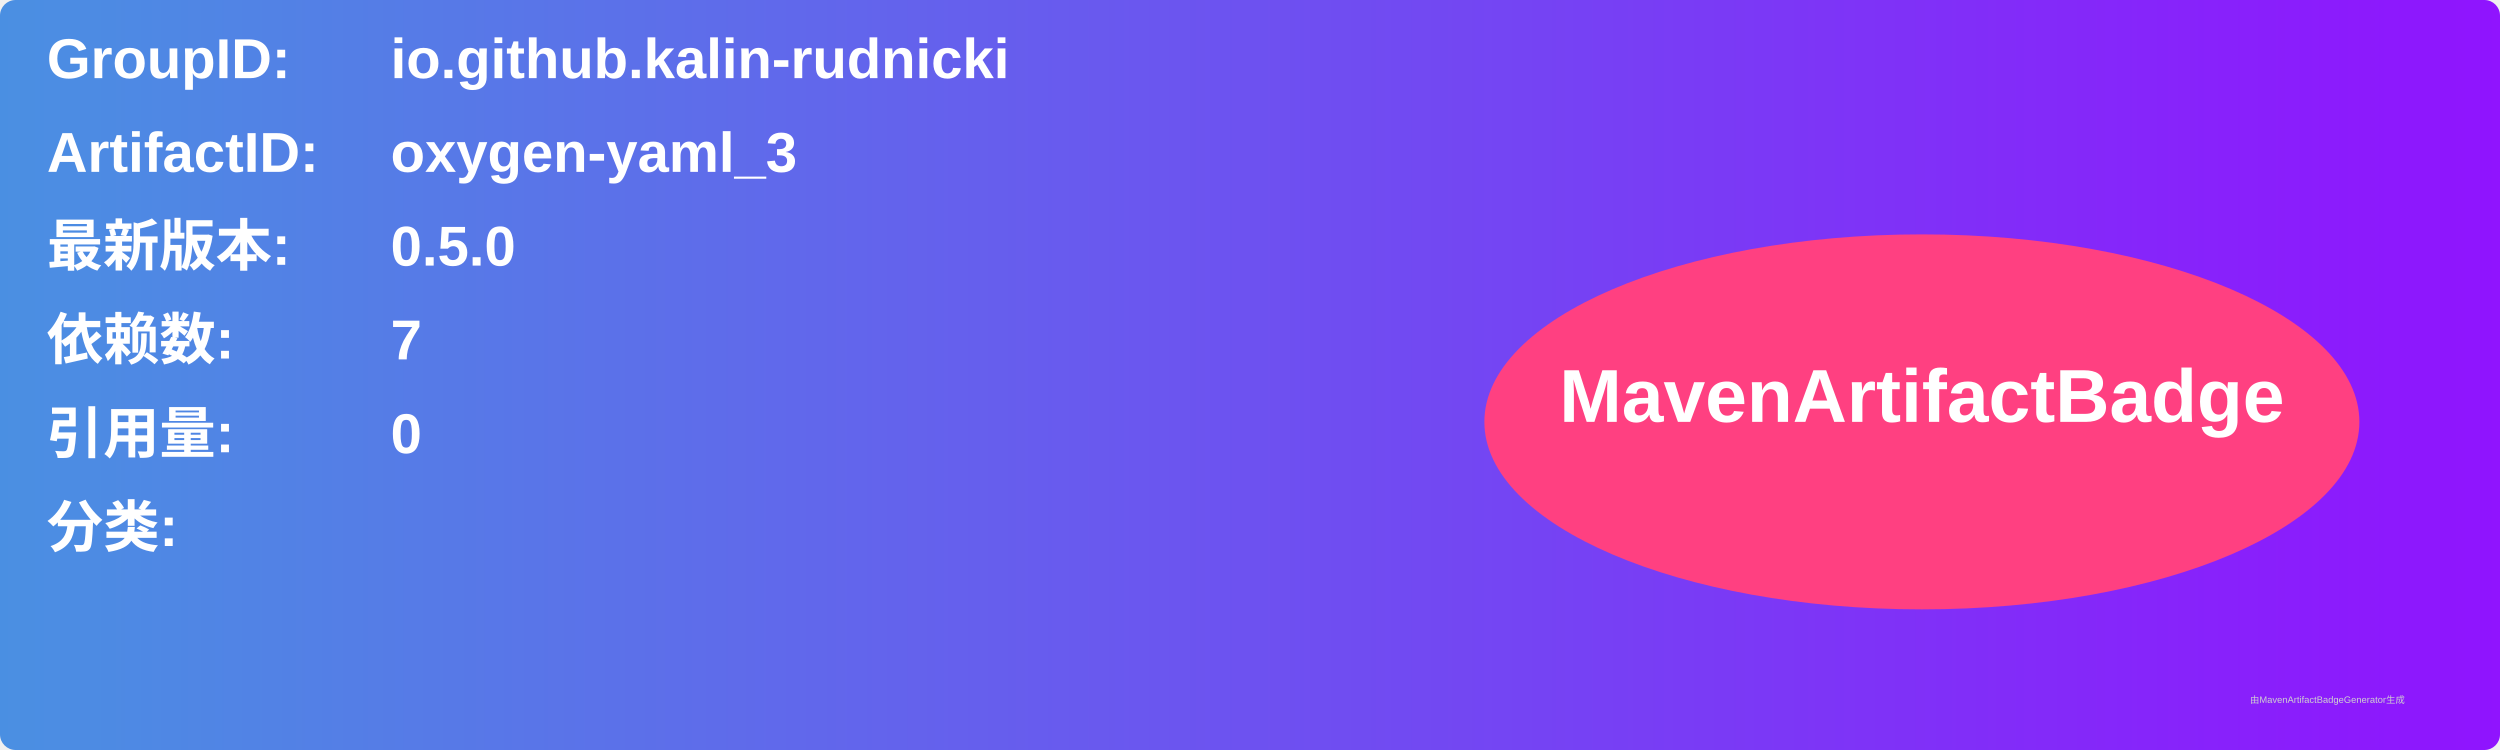
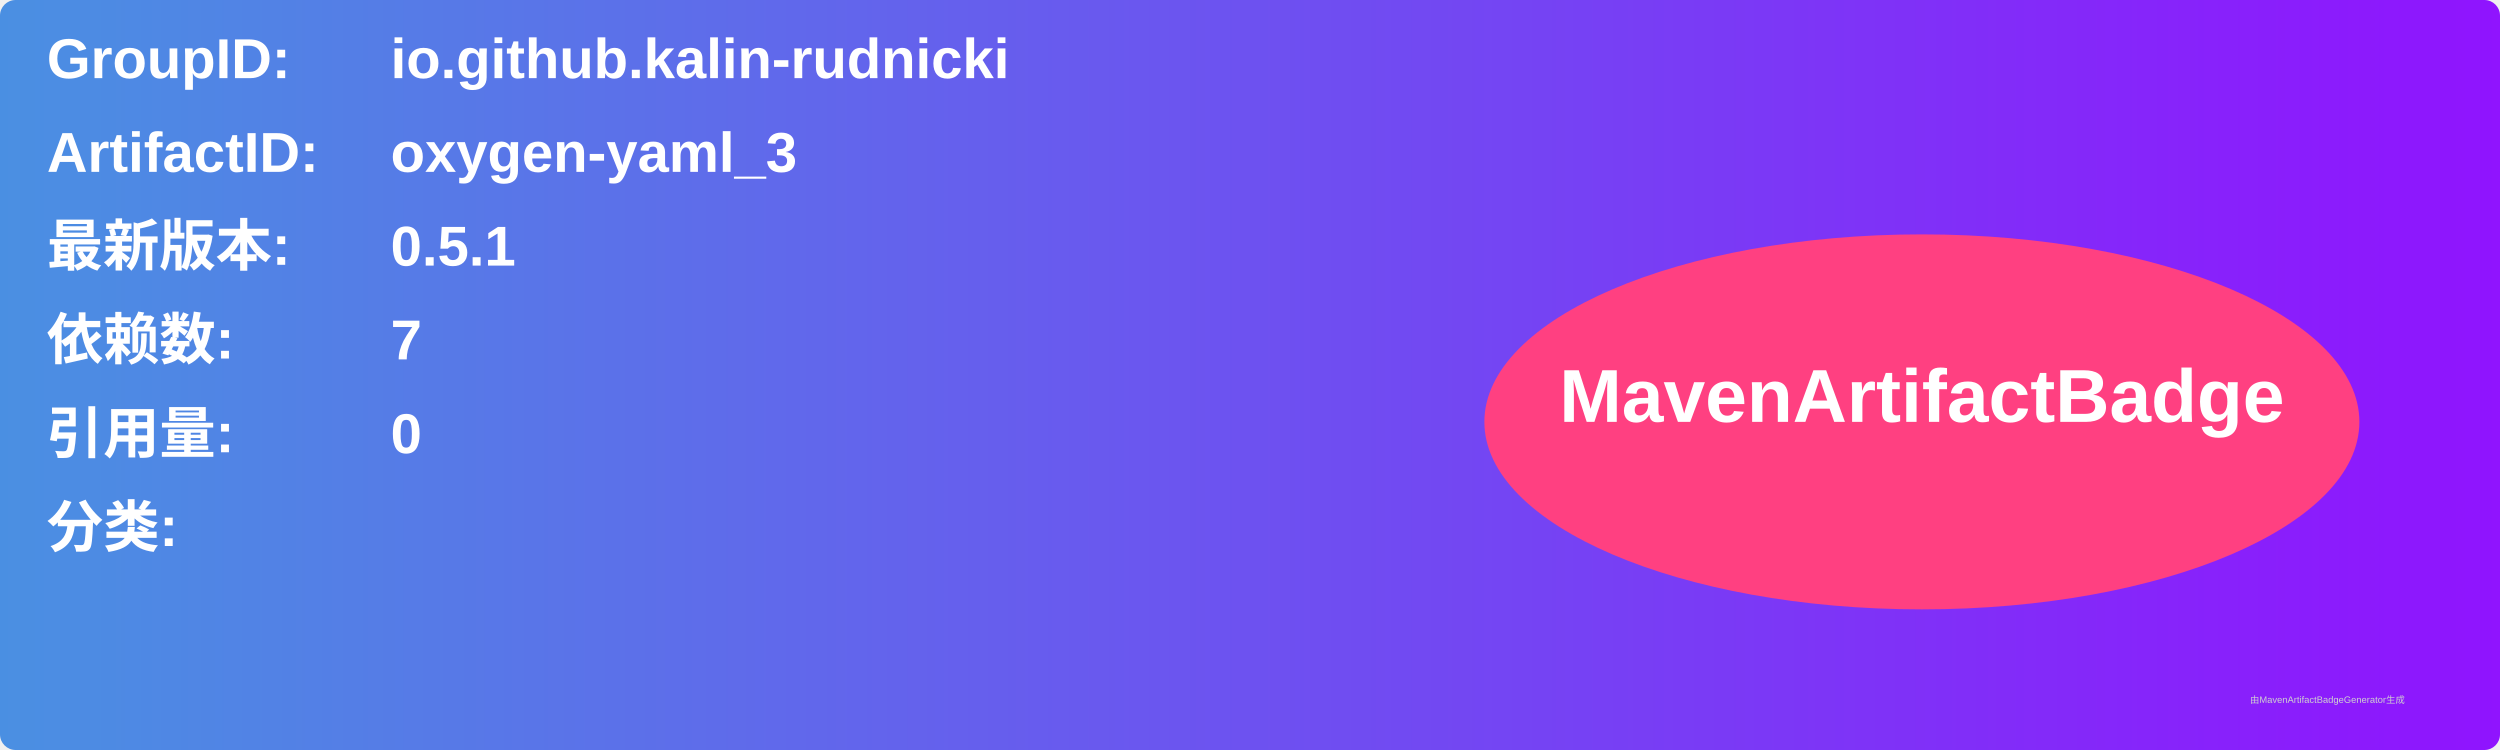
<svg xmlns="http://www.w3.org/2000/svg" width="800" height="240" viewBox="0 0 800 240">
  <linearGradient id="grad" x1="0%" y1="0%" x2="100%" y2="0%">
    <stop offset="0%" stop-color="#4a90e2" />
    <stop offset="100%" stop-color="#9013fe" />
  </linearGradient>
  <rect width="100%" height="100%" rx="5" ry="5" fill="url(#grad)" />
  <g transform="translate(15, 15)">
    <text x="0" y="10" font-family="Arial" font-size="18" fill="white" font-weight="bold" width="260">GroupID:</text>
    <text x="110" y="10" font-family="Arial" font-size="18" fill="white" font-weight="bold" width="460">io.github.kalin-rudnicki</text>
    <text x="0" y="40" font-family="Arial" font-size="18" fill="white" font-weight="bold" width="260">ArtifactID:</text>
    <text x="110" y="40" font-family="Arial" font-size="18" fill="white" font-weight="bold" width="460">oxygen-yaml_3</text>
    <text x="0" y="70" font-family="Arial" font-size="18" fill="white" font-weight="bold">最新版本:</text>
    <text x="110" y="70" font-family="Arial" font-size="18" fill="white" font-weight="bold">
-       <tspan font-weight="bold">0.5.0</tspan>
+       <tspan font-weight="bold">0.5.1</tspan>
    </text>
    <text x="0" y="100" font-family="Arial" font-size="18" fill="white" font-weight="bold">依赖数: </text>
    <text x="110" y="100" font-family="Arial" font-size="18" fill="white">
      <tspan font-weight="bold">7</tspan>
    </text>
    <text x="0" y="130" font-family="Arial" font-size="18" fill="white" font-weight="bold">引用量: </text>
    <text x="110" y="130" font-family="Arial" font-size="18" fill="white">
      <tspan font-weight="bold">0</tspan>
    </text>
    <text x="0" y="160" font-family="Arial" font-size="18" fill="white" font-weight="bold">分类:</text>
    <text x="10" y="190" font-family="Arial" font-size="10" fill="white">
      <tspan font-weight="bold" />
    </text>
    <ellipse cx="600" cy="120" rx="140" ry="60" fill="#ff4081" />
    <text x="600" y="120" text-anchor="middle" font-family="Arial" font-size="24" fill="white" font-weight="bold">MavenArtifactBadge</text>
  </g>
  <text x="720" y="225" font-family="Arial" font-size="3" fill="#d0d0d0">由MavenArtifactBadgeGenerator生成</text>
</svg>
